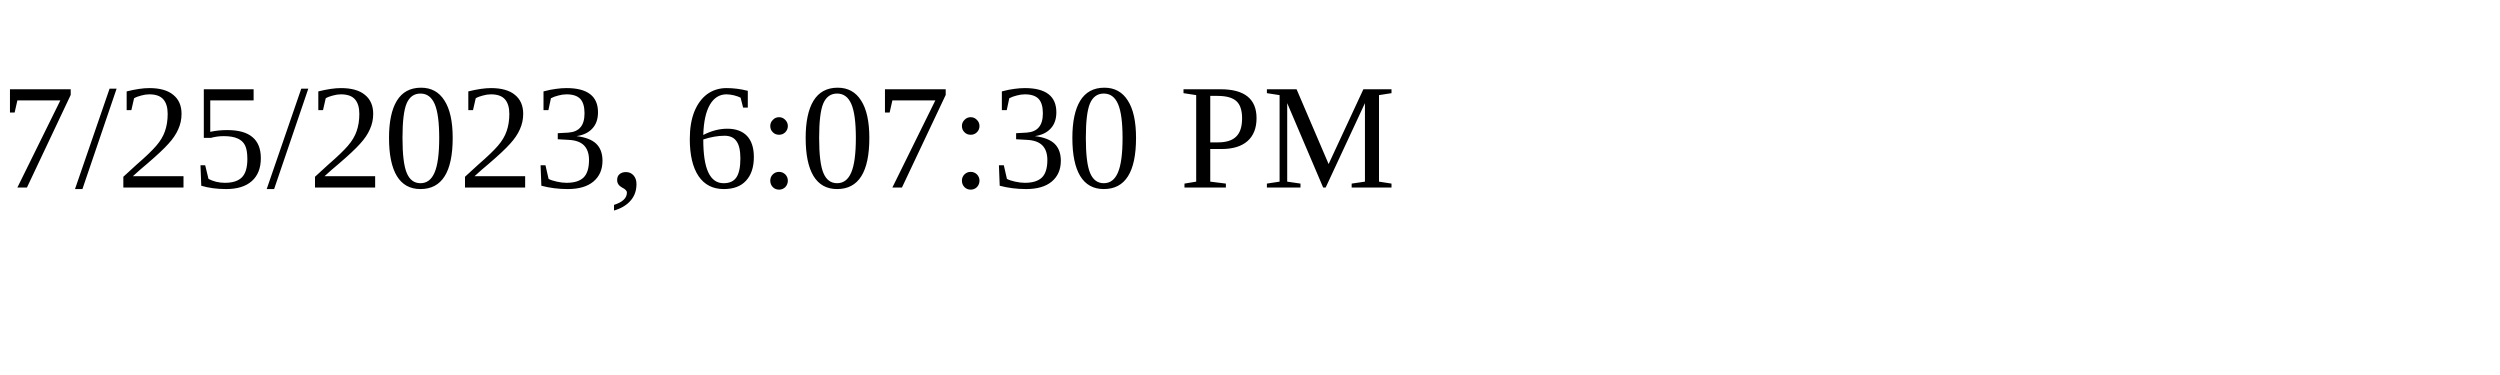
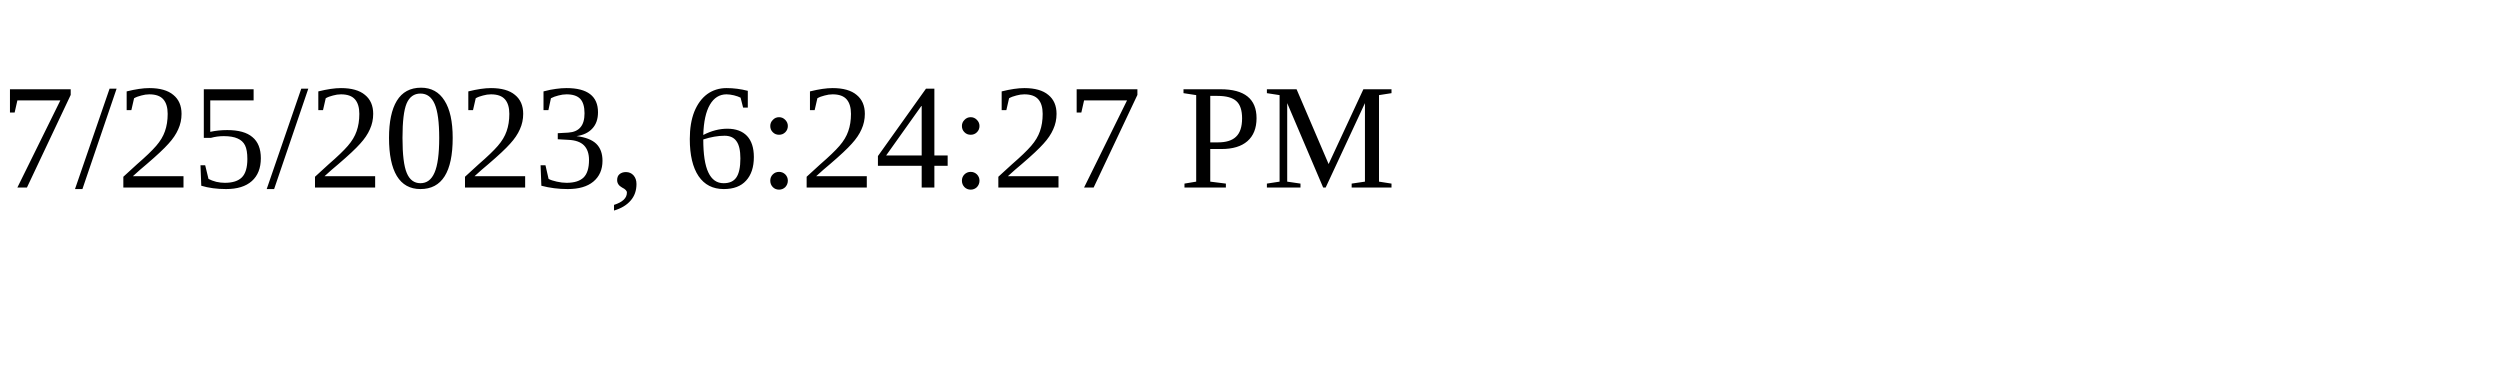
<svg xmlns="http://www.w3.org/2000/svg" height="30" width="200">
-   <text x="0" y="15">7/25/2023, 6:07:30 PM</text>
+   <text x="0" y="15">7/25/2023, 6:24:27 PM</text>
</svg>
